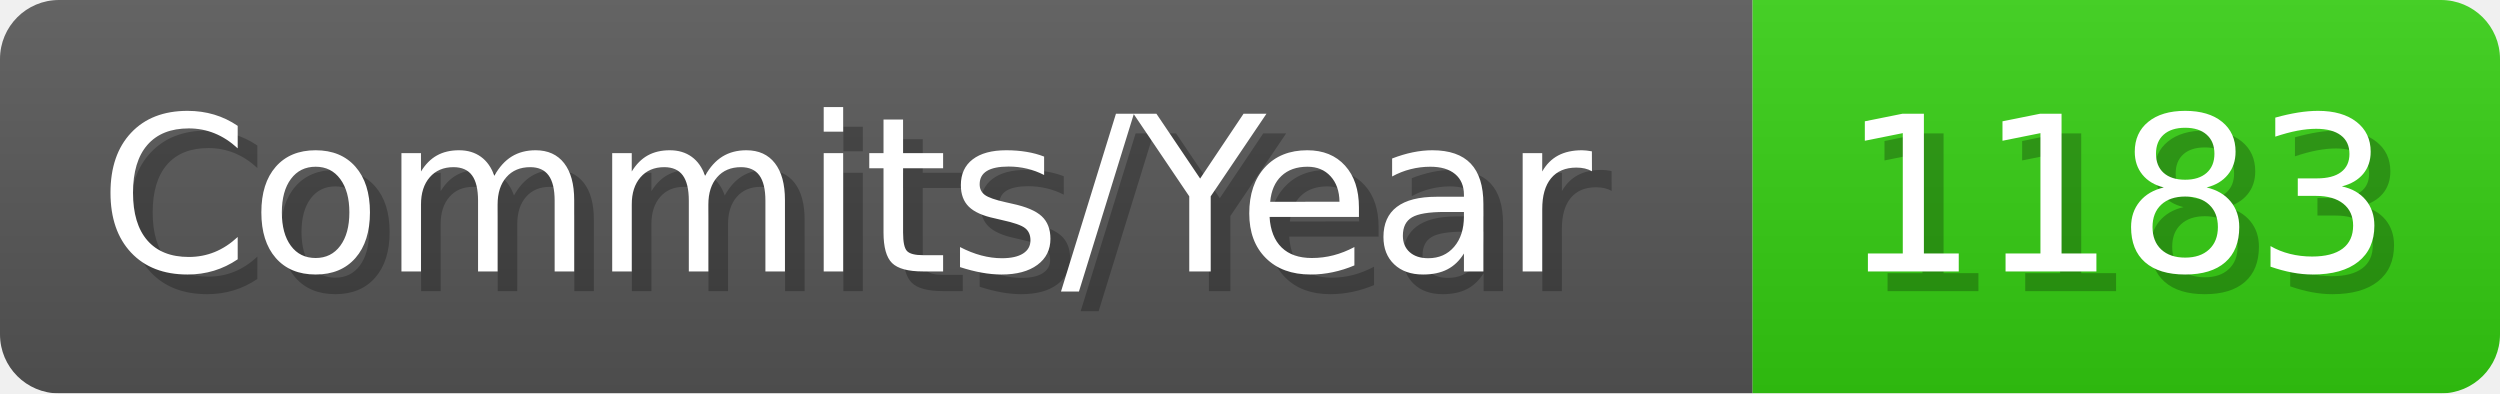
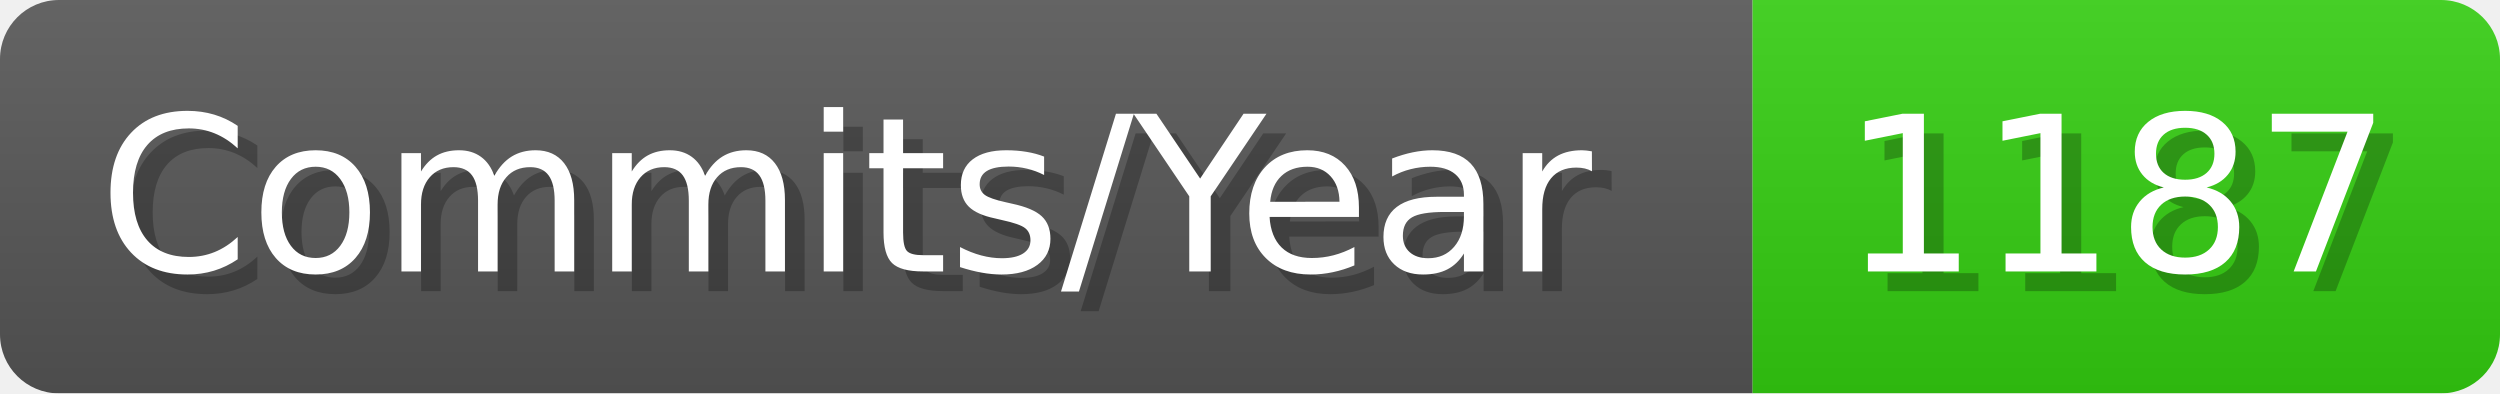
- <svg xmlns="http://www.w3.org/2000/svg" width="127.1" height="20" viewBox="0 0 1271 200" role="img" aria-label="Commits/Year: 1183">
+ <svg xmlns="http://www.w3.org/2000/svg" width="127.1" height="20" viewBox="0 0 1271 200" role="img" aria-label="Commits/Year: 1187">
  <linearGradient id="aUPdi" x2="0" y2="100%">
    <stop offset="0" stop-opacity=".1" stop-color="#EEE" />
    <stop offset="1" stop-opacity=".1" />
  </linearGradient>
  <mask id="WfAiQ">
    <rect width="1271" height="200" rx="30" fill="#FFF" />
  </mask>
  <g mask="url(#WfAiQ)">
    <rect width="891" height="200" fill="#555" />
    <rect width="380" height="200" fill="#3C1" x="891" />
    <rect width="1271" height="200" fill="url(#aUPdi)" />
  </g>
  <g aria-hidden="true" fill="#fff" text-anchor="start" font-family="Verdana,DejaVu Sans,sans-serif" font-size="110">
    <text x="60" y="148" textLength="791" fill="#000" opacity="0.25">Commits/Year</text>
    <text x="50" y="138" textLength="791">Commits/Year</text>
-     <text x="946" y="148" textLength="280" fill="#000" opacity="0.25">1183</text>
-     <text x="936" y="138" textLength="280">1183</text>
+     <text x="946" y="148" textLength="280" fill="#000" opacity="0.25">1187</text>
+     <text x="936" y="138" textLength="280">1187</text>
  </g>
</svg>
